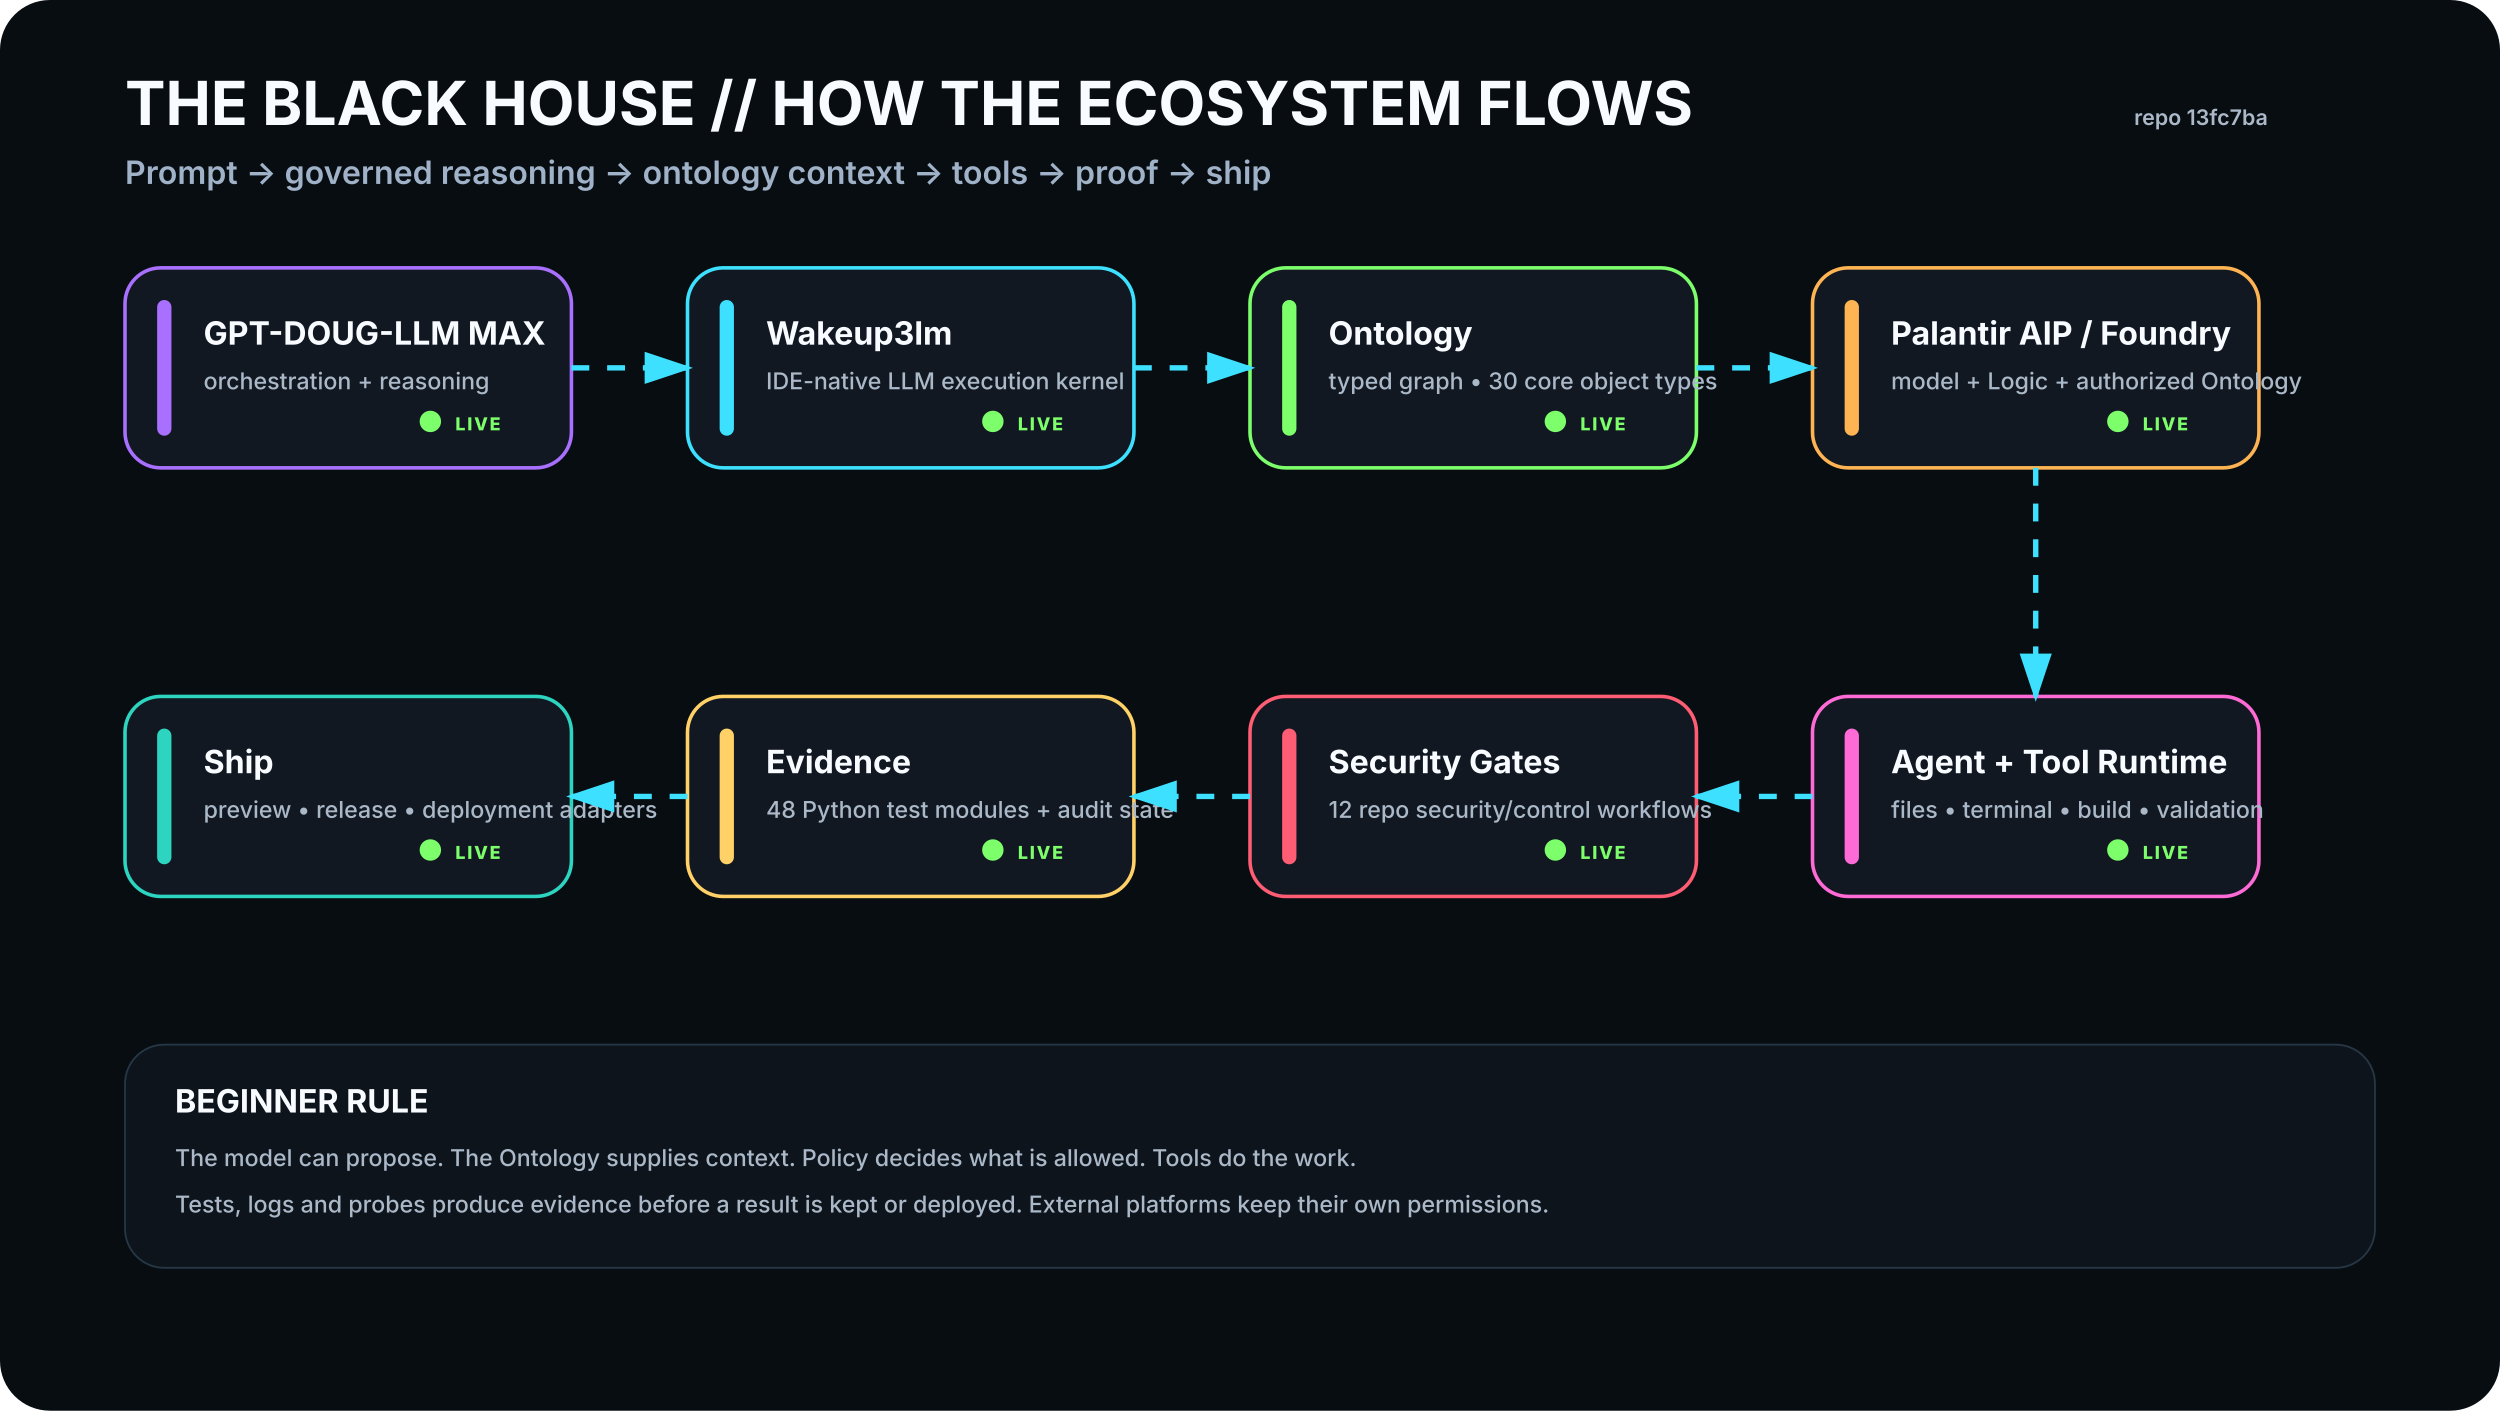
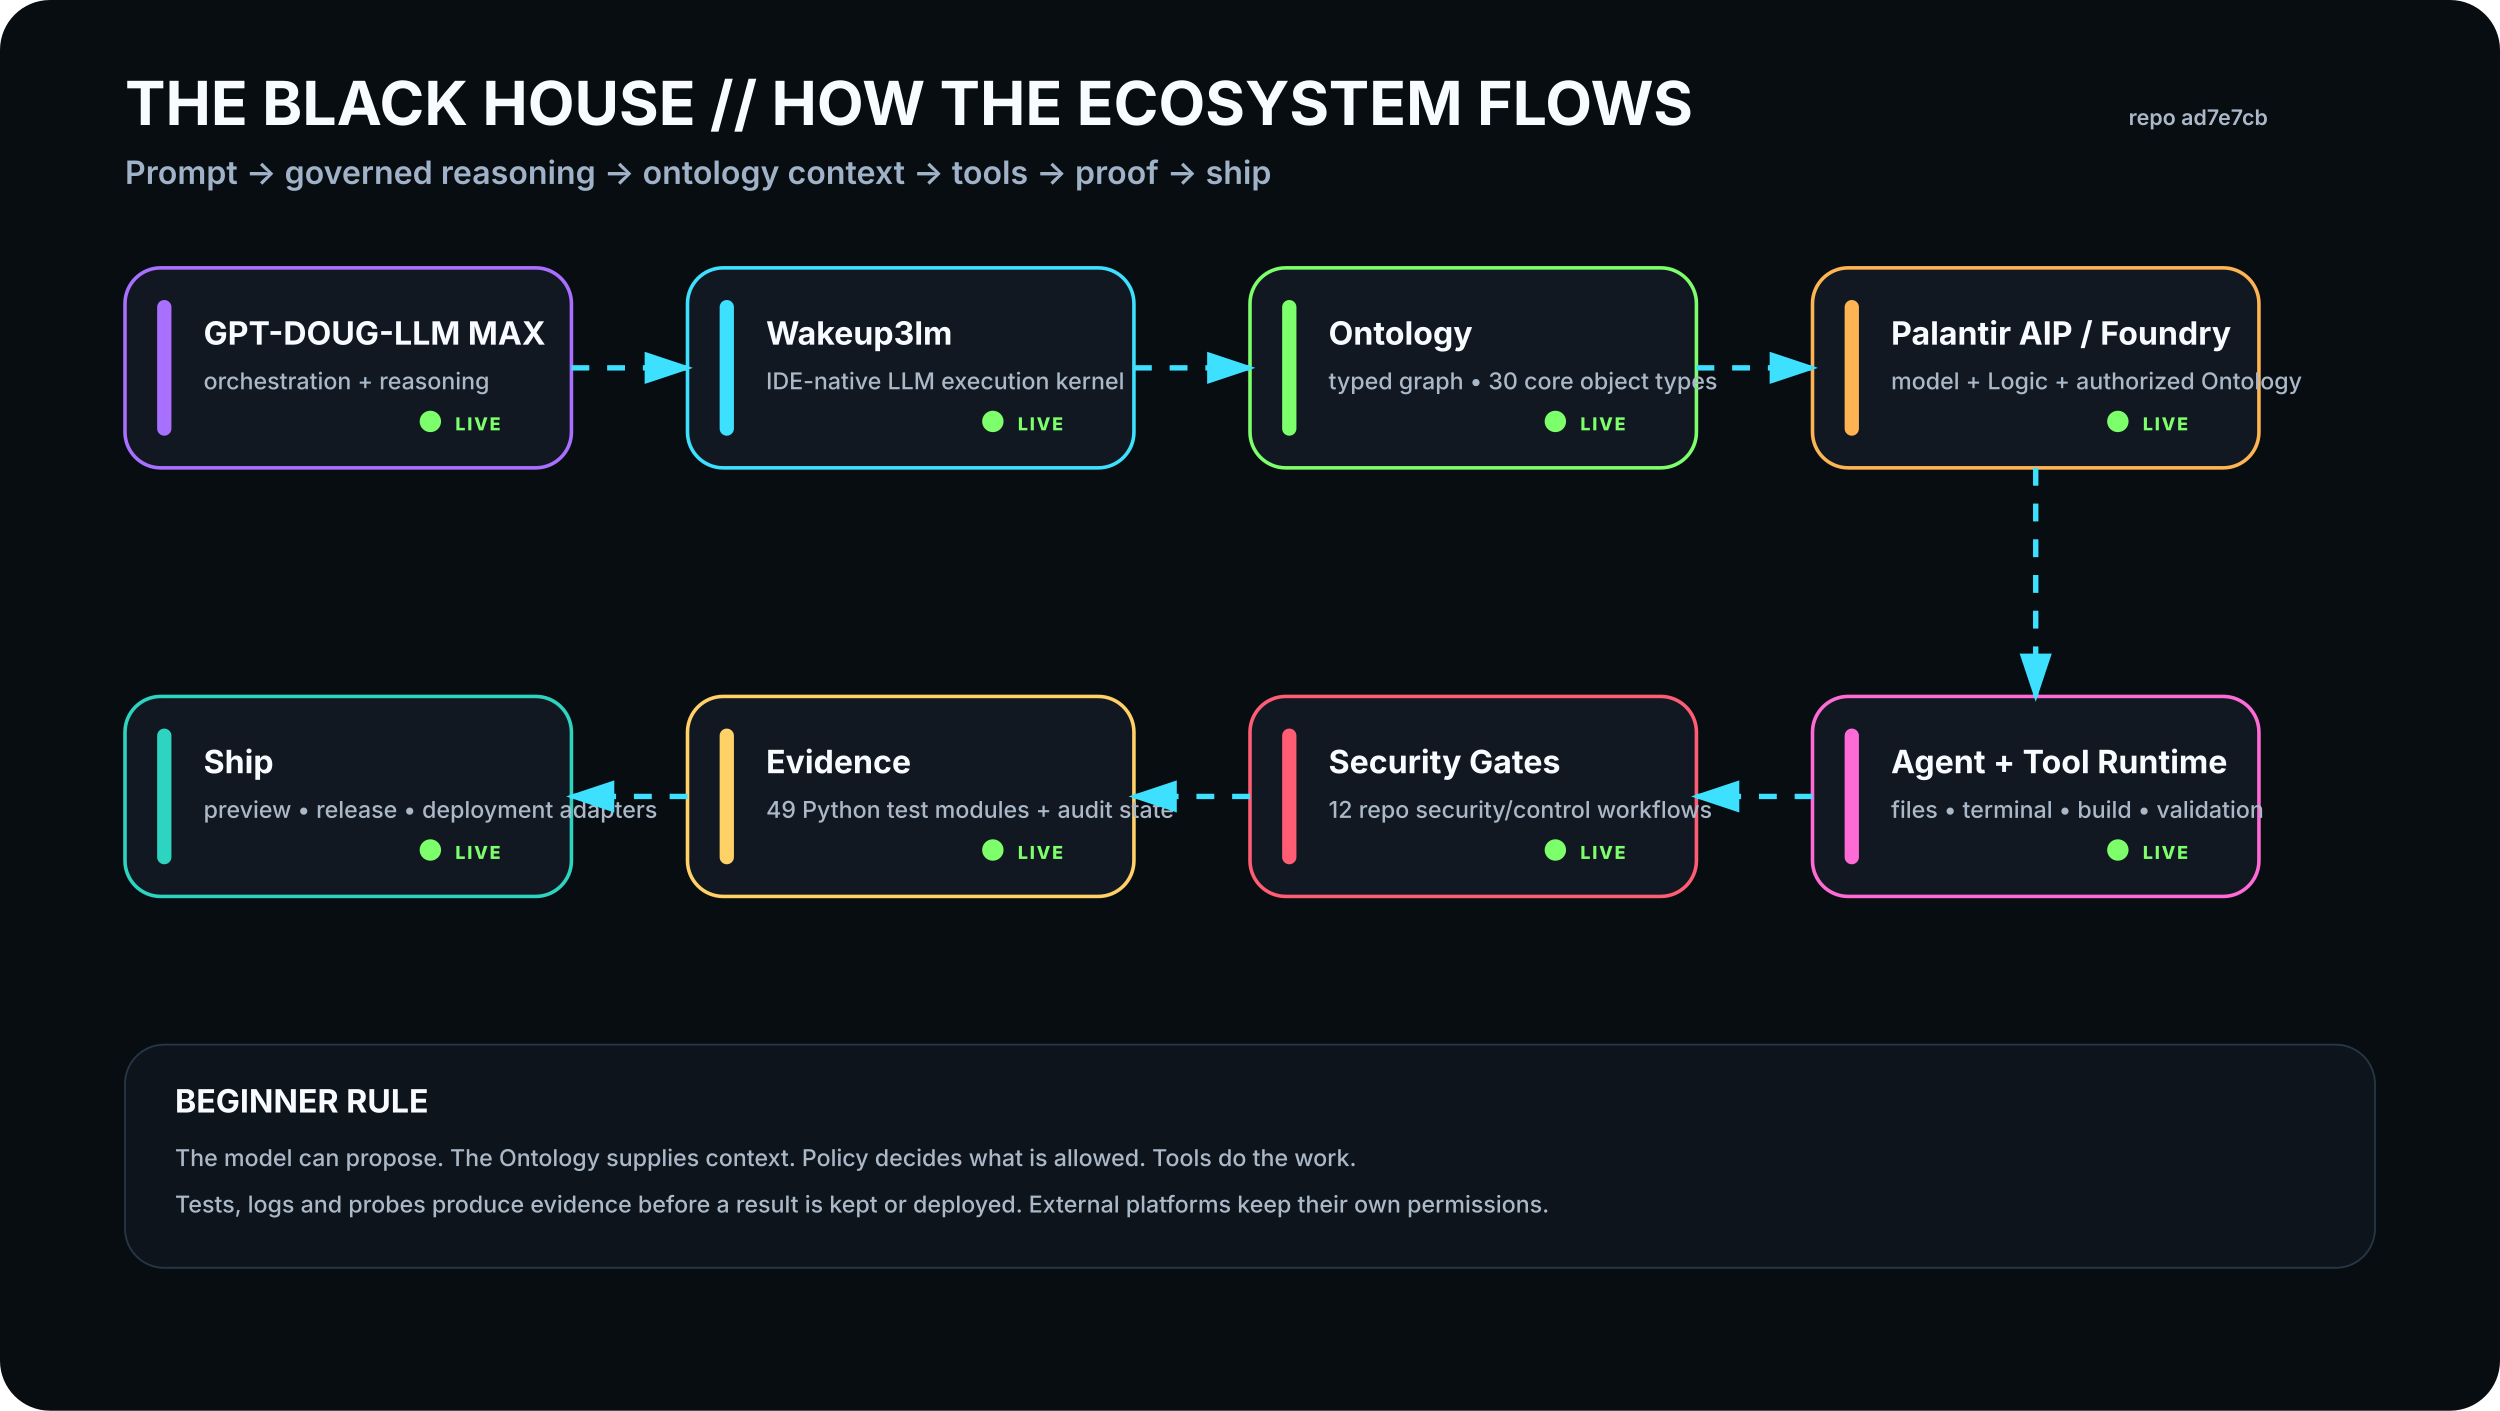
<svg xmlns="http://www.w3.org/2000/svg" viewBox="0 0 1400 790" width="1400" height="790" role="img" aria-labelledby="t d">
  <rect width="1400" height="790" rx="28" fill="#080D12" />
  <defs>
    <filter id="glow">
      <feGaussianBlur stdDeviation="4" result="b" />
      <feMerge>
        <feMergeNode in="b" />
        <feMergeNode in="SourceGraphic" />
      </feMerge>
    </filter>
    <marker id="arrow" markerWidth="10" markerHeight="10" refX="8" refY="3" orient="auto">
      <path d="M0,0 L0,6 L9,3 z" fill="#3DE1FF" />
    </marker>
  </defs>
  <style>
    .h1{font:700 34px -apple-system,BlinkMacSystemFont,'Segoe UI',sans-serif;fill:#F8FBFF}.h2{font:600 18px -apple-system,BlinkMacSystemFont,'Segoe UI',sans-serif;fill:#9FB2C8}
    .title{font:700 18px -apple-system,BlinkMacSystemFont,'Segoe UI',sans-serif;fill:#F8FBFF}.sub{font:500 13px -apple-system,BlinkMacSystemFont,'Segoe UI',sans-serif;fill:#AAB8C8}
    .state{font:800 10px -apple-system,BlinkMacSystemFont,'Segoe UI',sans-serif;letter-spacing:1px}.small{font:600 12px -apple-system,BlinkMacSystemFont,'Segoe UI',sans-serif;fill:#AAB8C8}
  </style>
  <text x="70" y="70" class="h1">THE BLACK HOUSE // HOW THE ECOSYSTEM FLOWS</text>
  <text x="70" y="103" class="h2">Prompt → governed reasoning → ontology context → tools → proof → ship</text>
-   <text x="1270" y="70" text-anchor="end" class="small">repo 13fc7ba</text>
+   <text x="1270" y="70" text-anchor="end" class="small">repo ad7e7cb</text>
  <g transform="translate(70 150)">
    <rect width="250" height="112" rx="20" fill="#111821" stroke="#A970FF" stroke-width="2" />
    <rect x="18" y="18" width="8" height="76" rx="4" fill="#A970FF" />
    <text x="44" y="43" class="title">GPT-DOUG-LLM MAX</text>
    <text x="44" y="68" class="sub">orchestration + reasoning</text>
    <circle cx="171" cy="86" r="6" fill="#7CFF6B">
      <animate attributeName="opacity" values=".35;1;.35" dur="2.2s" repeatCount="indefinite" />
    </circle>
    <text x="185" y="91" class="state" fill="#7CFF6B">LIVE</text>
  </g>
  <g transform="translate(385 150)">
    <rect width="250" height="112" rx="20" fill="#111821" stroke="#3DE1FF" stroke-width="2" />
    <rect x="18" y="18" width="8" height="76" rx="4" fill="#3DE1FF" />
    <text x="44" y="43" class="title">Wakeup3lm</text>
    <text x="44" y="68" class="sub">IDE-native LLM execution kernel</text>
    <circle cx="171" cy="86" r="6" fill="#7CFF6B">
      <animate attributeName="opacity" values=".35;1;.35" dur="2.2s" repeatCount="indefinite" />
    </circle>
    <text x="185" y="91" class="state" fill="#7CFF6B">LIVE</text>
  </g>
  <g transform="translate(700 150)">
    <rect width="250" height="112" rx="20" fill="#111821" stroke="#7CFF6B" stroke-width="2" />
    <rect x="18" y="18" width="8" height="76" rx="4" fill="#7CFF6B" />
    <text x="44" y="43" class="title">Ontology</text>
    <text x="44" y="68" class="sub">typed graph • 30 core object types</text>
    <circle cx="171" cy="86" r="6" fill="#7CFF6B">
      <animate attributeName="opacity" values=".35;1;.35" dur="2.2s" repeatCount="indefinite" />
    </circle>
    <text x="185" y="91" class="state" fill="#7CFF6B">LIVE</text>
  </g>
  <g transform="translate(1015 150)">
    <rect width="250" height="112" rx="20" fill="#111821" stroke="#FFB454" stroke-width="2" />
    <rect x="18" y="18" width="8" height="76" rx="4" fill="#FFB454" />
    <text x="44" y="43" class="title">Palantir AIP / Foundry</text>
    <text x="44" y="68" class="sub">model + Logic + authorized Ontology</text>
    <circle cx="171" cy="86" r="6" fill="#7CFF6B">
      <animate attributeName="opacity" values=".35;1;.35" dur="2.2s" repeatCount="indefinite" />
    </circle>
    <text x="185" y="91" class="state" fill="#7CFF6B">LIVE</text>
  </g>
  <g transform="translate(1015 390)">
    <rect width="250" height="112" rx="20" fill="#111821" stroke="#FF6BD6" stroke-width="2" />
    <rect x="18" y="18" width="8" height="76" rx="4" fill="#FF6BD6" />
    <text x="44" y="43" class="title">Agent + Tool Runtime</text>
    <text x="44" y="68" class="sub">files • terminal • build • validation</text>
    <circle cx="171" cy="86" r="6" fill="#7CFF6B">
      <animate attributeName="opacity" values=".35;1;.35" dur="2.2s" repeatCount="indefinite" />
    </circle>
    <text x="185" y="91" class="state" fill="#7CFF6B">LIVE</text>
  </g>
  <g transform="translate(700 390)">
    <rect width="250" height="112" rx="20" fill="#111821" stroke="#FF5D73" stroke-width="2" />
    <rect x="18" y="18" width="8" height="76" rx="4" fill="#FF5D73" />
    <text x="44" y="43" class="title">Security Gates</text>
    <text x="44" y="68" class="sub">12 repo security/control workflows</text>
    <circle cx="171" cy="86" r="6" fill="#7CFF6B">
      <animate attributeName="opacity" values=".35;1;.35" dur="2.2s" repeatCount="indefinite" />
    </circle>
    <text x="185" y="91" class="state" fill="#7CFF6B">LIVE</text>
  </g>
  <g transform="translate(385 390)">
    <rect width="250" height="112" rx="20" fill="#111821" stroke="#FFD166" stroke-width="2" />
    <rect x="18" y="18" width="8" height="76" rx="4" fill="#FFD166" />
    <text x="44" y="43" class="title">Evidence</text>
-     <text x="44" y="68" class="sub">48 Python test modules + audit state</text>
+     <text x="44" y="68" class="sub">49 Python test modules + audit state</text>
    <circle cx="171" cy="86" r="6" fill="#7CFF6B">
      <animate attributeName="opacity" values=".35;1;.35" dur="2.2s" repeatCount="indefinite" />
    </circle>
    <text x="185" y="91" class="state" fill="#7CFF6B">LIVE</text>
  </g>
  <g transform="translate(70 390)">
    <rect width="250" height="112" rx="20" fill="#111821" stroke="#2DD4BF" stroke-width="2" />
    <rect x="18" y="18" width="8" height="76" rx="4" fill="#2DD4BF" />
    <text x="44" y="43" class="title">Ship</text>
    <text x="44" y="68" class="sub">preview • release • deployment adapters</text>
    <circle cx="171" cy="86" r="6" fill="#7CFF6B">
      <animate attributeName="opacity" values=".35;1;.35" dur="2.2s" repeatCount="indefinite" />
    </circle>
    <text x="185" y="91" class="state" fill="#7CFF6B">LIVE</text>
  </g>
  <path d="M320 206 L385 206" stroke="#3DE1FF" stroke-width="3" fill="none" marker-end="url(#arrow)" stroke-dasharray="10 10">
    <animate attributeName="stroke-dashoffset" values="20;0" dur="1.2s" repeatCount="indefinite" />
  </path>
  <path d="M635 206 L700 206" stroke="#3DE1FF" stroke-width="3" fill="none" marker-end="url(#arrow)" stroke-dasharray="10 10">
    <animate attributeName="stroke-dashoffset" values="20;0" dur="1.2s" repeatCount="indefinite" />
  </path>
  <path d="M950 206 L1015 206" stroke="#3DE1FF" stroke-width="3" fill="none" marker-end="url(#arrow)" stroke-dasharray="10 10">
    <animate attributeName="stroke-dashoffset" values="20;0" dur="1.2s" repeatCount="indefinite" />
  </path>
  <path d="M1140 262 L1140 390" stroke="#3DE1FF" stroke-width="3" fill="none" marker-end="url(#arrow)" stroke-dasharray="10 10">
    <animate attributeName="stroke-dashoffset" values="20;0" dur="1.2s" repeatCount="indefinite" />
  </path>
  <path d="M1015 446 L950 446" stroke="#3DE1FF" stroke-width="3" fill="none" marker-end="url(#arrow)" stroke-dasharray="10 10">
    <animate attributeName="stroke-dashoffset" values="20;0" dur="1.2s" repeatCount="indefinite" />
  </path>
  <path d="M700 446 L635 446" stroke="#3DE1FF" stroke-width="3" fill="none" marker-end="url(#arrow)" stroke-dasharray="10 10">
    <animate attributeName="stroke-dashoffset" values="20;0" dur="1.2s" repeatCount="indefinite" />
  </path>
  <path d="M385 446 L320 446" stroke="#3DE1FF" stroke-width="3" fill="none" marker-end="url(#arrow)" stroke-dasharray="10 10">
    <animate attributeName="stroke-dashoffset" values="20;0" dur="1.2s" repeatCount="indefinite" />
  </path>
  <g transform="translate(70 585)">
    <rect width="1260" height="125" rx="22" fill="#0D141C" stroke="#263746" />
    <text x="28" y="38" class="title">BEGINNER RULE</text>
    <text x="28" y="68" class="sub">The model can propose. The Ontology supplies context. Policy decides what is allowed. Tools do the work.</text>
    <text x="28" y="94" class="sub">Tests, logs and probes produce evidence before a result is kept or deployed. External platforms keep their own permissions.</text>
  </g>
</svg>
